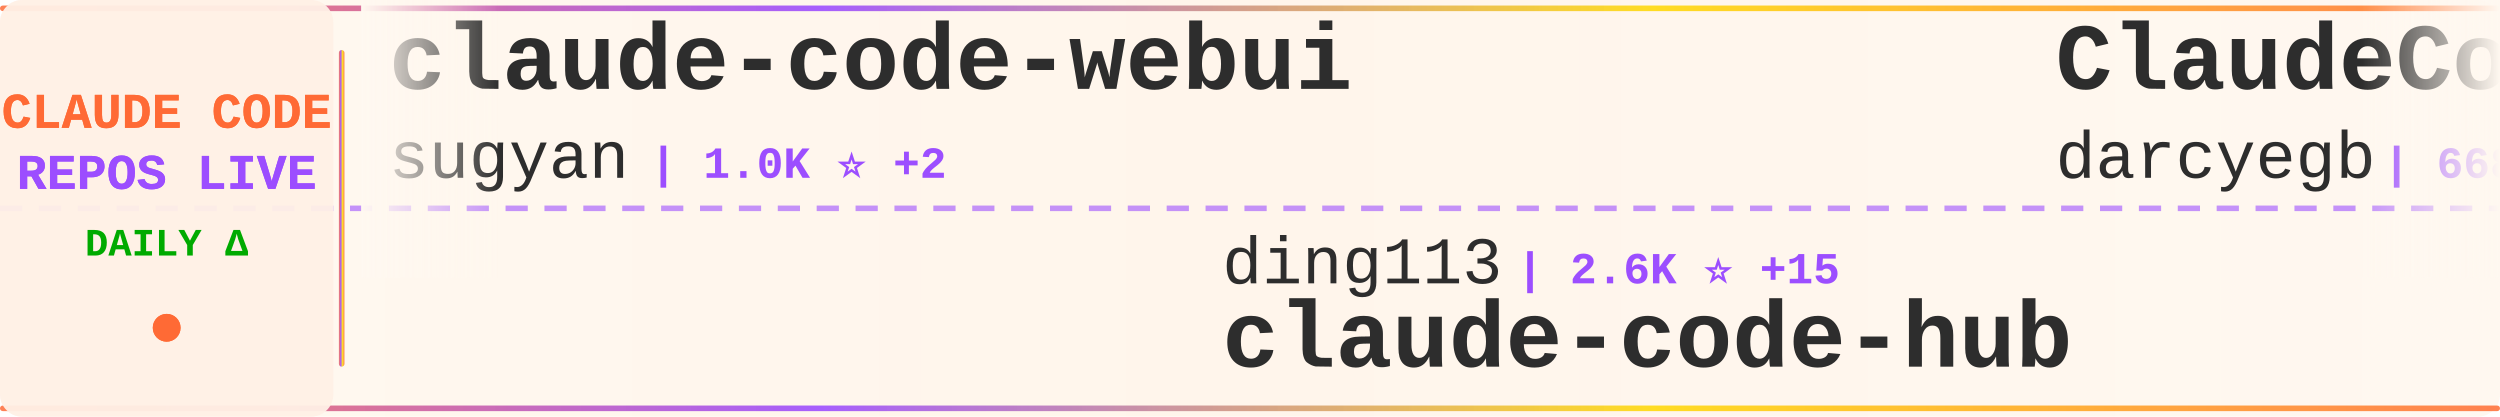
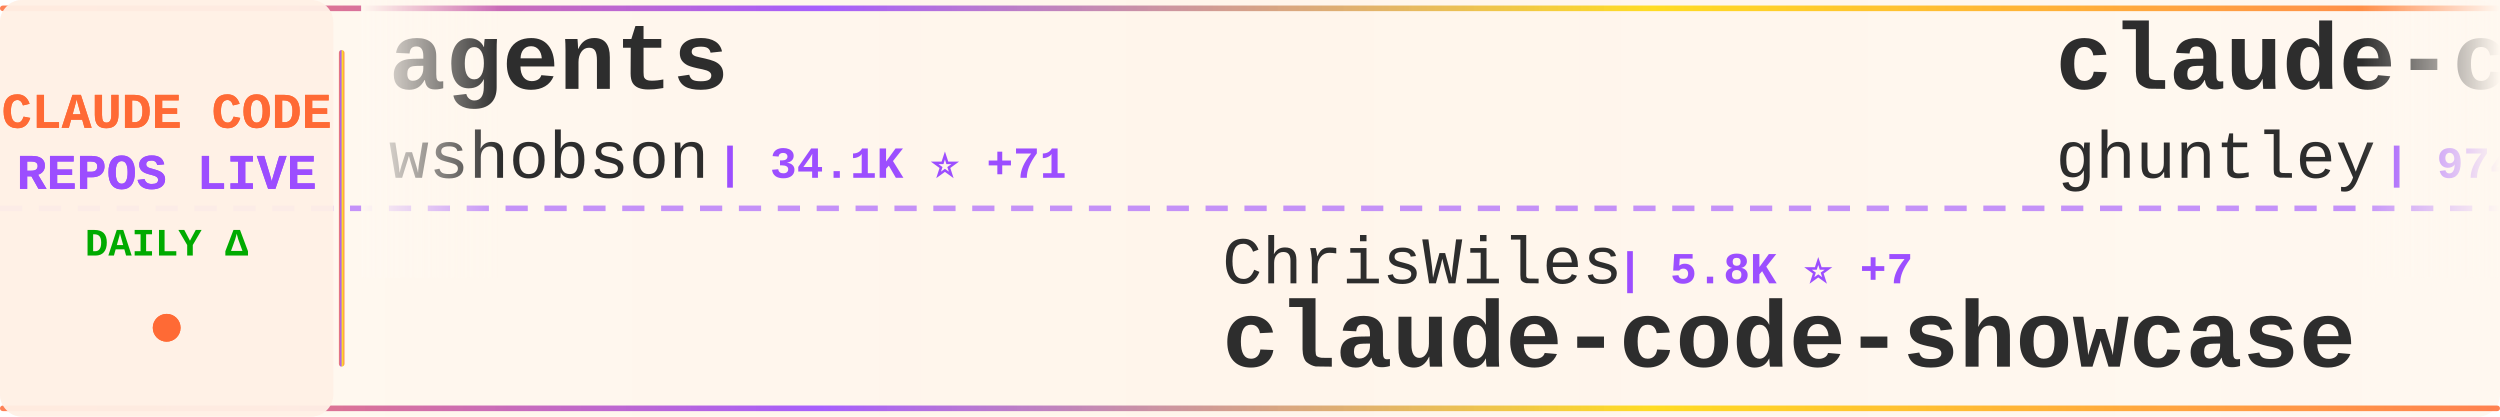
<svg xmlns="http://www.w3.org/2000/svg" width="900" height="150">
  <defs>
    <linearGradient id="tickerBg" x1="0%" y1="0%" x2="100%" y2="0%">
      <stop offset="0%" style="stop-color:#fff8f0;stop-opacity:0.98" />
      <stop offset="50%" style="stop-color:#fff5eb;stop-opacity:1" />
      <stop offset="100%" style="stop-color:#fff8f0;stop-opacity:0.98" />
    </linearGradient>
    <linearGradient id="borderGrad" x1="0%" y1="0%" x2="100%" y2="0%">
      <stop offset="0%" style="stop-color:#FF6B35;stop-opacity:0.85">
        <animate attributeName="stop-opacity" values="0.85;1;0.85" dur="2s" repeatCount="indefinite" />
      </stop>
      <stop offset="33%" style="stop-color:#9C4EFF;stop-opacity:0.9">
        <animate attributeName="stop-opacity" values="0.9;1;0.9" dur="2.2s" repeatCount="indefinite" />
      </stop>
      <stop offset="66%" style="stop-color:#FFD700;stop-opacity:0.85">
        <animate attributeName="stop-opacity" values="0.85;1;0.85" dur="1.8s" repeatCount="indefinite" />
      </stop>
      <stop offset="100%" style="stop-color:#FF6B35;stop-opacity:0.85">
        <animate attributeName="stop-opacity" values="0.85;1;0.85" dur="2s" repeatCount="indefinite" />
      </stop>
    </linearGradient>
    <filter id="textGlow">
      <feGaussianBlur stdDeviation="0.15" result="coloredBlur" />
      <feMerge>
        <feMergeNode in="coloredBlur" />
        <feMergeNode in="SourceGraphic" />
      </feMerge>
    </filter>
    <filter id="metricGlow">
      <feGaussianBlur stdDeviation="0.2" result="coloredBlur" />
      <feMerge>
        <feMergeNode in="coloredBlur" />
        <feMergeNode in="SourceGraphic" />
      </feMerge>
    </filter>
    <linearGradient id="leftFade" x1="0%" y1="0%" x2="100%" y2="0%">
      <stop offset="0%" style="stop-color:#fff8f0;stop-opacity:1" />
      <stop offset="100%" style="stop-color:#fff8f0;stop-opacity:0" />
    </linearGradient>
    <linearGradient id="rightFade" x1="0%" y1="0%" x2="100%" y2="0%">
      <stop offset="0%" style="stop-color:#fff8f0;stop-opacity:0" />
      <stop offset="100%" style="stop-color:#fff8f0;stop-opacity:1" />
    </linearGradient>
  </defs>
  <rect width="900" height="150" fill="url(#tickerBg)" rx="8" />
  <rect x="0" y="2" width="900" height="2" fill="url(#borderGrad)" rx="1" />
  <rect x="0" y="146" width="900" height="2" fill="url(#borderGrad)" rx="1" />
  <line x1="0" y1="75" x2="900" y2="75" stroke="#9C4EFF" stroke-width="2" stroke-dasharray="8 6" opacity="0.6" />
  <rect x="0" y="0" width="120" height="150" fill="#fff0e6" opacity="0.95" rx="8" />
  <text x="60" y="46" font-family="'Courier New', monospace" font-size="18" font-weight="bold" fill="#FF6B35" text-anchor="middle" filter="url(#textGlow)">
    CLAUDE CODE
  </text>
  <text x="60" y="68" font-family="'Courier New', monospace" font-size="18" font-weight="bold" fill="#9C4EFF" text-anchor="middle" filter="url(#textGlow)">
    REPOS LIVE
  </text>
  <text x="60" y="92" font-family="'Courier New', monospace" font-size="14" font-weight="bold" fill="#00aa00" text-anchor="middle">
    DAILY Δ
  </text>
  <circle cx="60" cy="118" r="5" fill="#FF6B35" filter="url(#metricGlow)">
    <animate attributeName="r" values="4;6;4" dur="1.5s" repeatCount="indefinite" />
    <animate attributeName="opacity" values="0.6;1;0.6" dur="1.5s" repeatCount="indefinite" />
  </circle>
  <rect x="122" y="18" width="2" height="114" fill="url(#borderGrad)" rx="1" />
  <clipPath id="tickerClip">
    <rect x="130" y="0" width="770" height="150" />
  </clipPath>
  <g clip-path="url(#tickerClip)">
    <g id="tickerItems">
      <animateTransform attributeName="transform" attributeType="XML" type="translate" from="0 0" to="-3000 0" dur="54s" repeatCount="indefinite" />
      <g transform="translate(0, 0)">
-         <text x="140" y="32" font-family="'Courier New', monospace" font-size="34" font-weight="bold" fill="#2d2d2d">claude-code-webui</text>
-         <text x="140" y="64" font-family="'Courier New', monospace" font-size="24" font-weight="normal" fill="#2d2d2d" opacity="1.0">sugyan</text>
-         <text x="234" y="64" font-family="'Courier New', monospace" font-size="16" font-weight="bold" fill="#9C4EFF"> | 1.0K ⭐ +2</text>
+         <text x="140" y="32" font-family="'Courier New', monospace" font-size="34" font-weight="bold" fill="#2d2d2d">agents</text>
+         <text x="140" y="64" font-family="'Courier New', monospace" font-size="24" font-weight="normal" fill="#2d2d2d" opacity="1.0">wshobson</text>
+         <text x="258" y="64" font-family="'Courier New', monospace" font-size="16" font-weight="bold" fill="#9C4EFF"> | 34.1K ⭐ +71</text>
      </g>
      <g transform="translate(300, 0)">
-         <text x="140" y="102" font-family="'Courier New', monospace" font-size="24" font-weight="normal" fill="#2d2d2d" opacity="1.0">ding113</text>
-         <text x="246" y="102" font-family="'Courier New', monospace" font-size="16" font-weight="bold" fill="#9C4EFF"> | 2.6K ⭐ +15</text>
-         <text x="140" y="132" font-family="'Courier New', monospace" font-size="34" font-weight="bold" fill="#2d2d2d">claude-code-hub</text>
+         <text x="140" y="102" font-family="'Courier New', monospace" font-size="24" font-weight="normal" fill="#2d2d2d" opacity="1.0">ChrisWiles</text>
+         <text x="282" y="102" font-family="'Courier New', monospace" font-size="16" font-weight="bold" fill="#9C4EFF"> | 5.8K ⭐ +7</text>
+         <text x="140" y="132" font-family="'Courier New', monospace" font-size="34" font-weight="bold" fill="#2d2d2d">claude-code-showcase</text>
      </g>
      <g transform="translate(600, 0)">
-         <text x="140" y="32" font-family="'Courier New', monospace" font-size="34" font-weight="bold" fill="#2d2d2d">ClaudeCodeAgents</text>
-         <text x="140" y="64" font-family="'Courier New', monospace" font-size="24" font-weight="normal" fill="#2d2d2d" opacity="1.0">darcyegb</text>
-         <text x="258" y="64" font-family="'Courier New', monospace" font-size="16" font-weight="bold" fill="#9C4EFF"> | 668 ⭐ +3</text>
+         <text x="140" y="32" font-family="'Courier New', monospace" font-size="34" font-weight="bold" fill="#2d2d2d">claude-code-source-code-...</text>
+         <text x="140" y="64" font-family="'Courier New', monospace" font-size="24" font-weight="normal" fill="#2d2d2d" opacity="1.0">ghuntley</text>
+         <text x="258" y="64" font-family="'Courier New', monospace" font-size="16" font-weight="bold" fill="#9C4EFF"> | 974 ⭐ +1</text>
      </g>
      <g transform="translate(900, 0)">
-         <text x="140" y="102" font-family="'Courier New', monospace" font-size="24" font-weight="normal" fill="#2d2d2d" opacity="1.0">musistudio</text>
-         <text x="282" y="102" font-family="'Courier New', monospace" font-size="16" font-weight="bold" fill="#9C4EFF"> | 32.7K ⭐ +66</text>
-         <text x="140" y="132" font-family="'Courier New', monospace" font-size="34" font-weight="bold" fill="#2d2d2d">claude-code-router</text>
+         <text x="140" y="102" font-family="'Courier New', monospace" font-size="24" font-weight="normal" fill="#2d2d2d" opacity="1.0">rohitg00</text>
+         <text x="258" y="102" font-family="'Courier New', monospace" font-size="16" font-weight="bold" fill="#9C4EFF"> | 1.4K ⭐ +13</text>
+         <text x="140" y="132" font-family="'Courier New', monospace" font-size="34" font-weight="bold" fill="#2d2d2d">awesome-claude-code-tool...</text>
      </g>
      <g transform="translate(1200, 0)">
-         <text x="140" y="32" font-family="'Courier New', monospace" font-size="34" font-weight="bold" fill="#2d2d2d">Claude-Code-x-OpenClaw-G...</text>
-         <text x="140" y="64" font-family="'Courier New', monospace" font-size="24" font-weight="normal" fill="#2d2d2d" opacity="1.0">KimYx0207</text>
-         <text x="270" y="64" font-family="'Courier New', monospace" font-size="16" font-weight="bold" fill="#9C4EFF"> | 3.5K ⭐ +29</text>
+         <text x="140" y="32" font-family="'Courier New', monospace" font-size="34" font-weight="bold" fill="#2d2d2d">claude-code-source</text>
+         <text x="140" y="64" font-family="'Courier New', monospace" font-size="24" font-weight="normal" fill="#2d2d2d" opacity="1.0">JrCx7scC</text>
+         <text x="258" y="64" font-family="'Courier New', monospace" font-size="16" font-weight="bold" fill="#9C4EFF"> | 358 ⭐ +2</text>
      </g>
      <g transform="translate(1500, 0)">
-         <text x="140" y="102" font-family="'Courier New', monospace" font-size="24" font-weight="normal" fill="#2d2d2d" opacity="1.0">disler</text>
-         <text x="234" y="102" font-family="'Courier New', monospace" font-size="16" font-weight="bold" fill="#9C4EFF"> | 3.5K ⭐ +2</text>
-         <text x="140" y="132" font-family="'Courier New', monospace" font-size="34" font-weight="bold" fill="#2d2d2d">claude-code-hooks-master...</text>
+         <text x="140" y="102" font-family="'Courier New', monospace" font-size="24" font-weight="normal" fill="#2d2d2d" opacity="1.0">darcyegb</text>
+         <text x="258" y="102" font-family="'Courier New', monospace" font-size="16" font-weight="bold" fill="#9C4EFF"> | 668 ⭐ +2</text>
+         <text x="140" y="132" font-family="'Courier New', monospace" font-size="34" font-weight="bold" fill="#2d2d2d">ClaudeCodeAgents</text>
      </g>
      <g transform="translate(1800, 0)">
-         <text x="140" y="32" font-family="'Courier New', monospace" font-size="34" font-weight="bold" fill="#2d2d2d">claude-code-my-workflow</text>
-         <text x="140" y="64" font-family="'Courier New', monospace" font-size="24" font-weight="normal" fill="#2d2d2d" opacity="1.0">pedrohcgs</text>
-         <text x="270" y="64" font-family="'Courier New', monospace" font-size="16" font-weight="bold" fill="#9C4EFF"> | 967 ⭐ +4</text>
+         <text x="140" y="32" font-family="'Courier New', monospace" font-size="34" font-weight="bold" fill="#2d2d2d">claude-code</text>
+         <text x="140" y="64" font-family="'Courier New', monospace" font-size="24" font-weight="normal" fill="#2d2d2d" opacity="1.0">jarmuine</text>
+         <text x="258" y="64" font-family="'Courier New', monospace" font-size="16" font-weight="bold" fill="#9C4EFF"> | 2.1K ⭐ +8</text>
      </g>
      <g transform="translate(2100, 0)">
-         <text x="140" y="102" font-family="'Courier New', monospace" font-size="24" font-weight="normal" fill="#2d2d2d" opacity="1.0">Yeachan-Heo</text>
-         <text x="294" y="102" font-family="'Courier New', monospace" font-size="16" font-weight="bold" fill="#9C4EFF"> | 30.8K ⭐ +230</text>
-         <text x="140" y="132" font-family="'Courier New', monospace" font-size="34" font-weight="bold" fill="#2d2d2d">oh-my-claudecode</text>
+         <text x="140" y="102" font-family="'Courier New', monospace" font-size="24" font-weight="normal" fill="#2d2d2d" opacity="1.0">claude-code-best</text>
+         <text x="354" y="102" font-family="'Courier New', monospace" font-size="16" font-weight="bold" fill="#9C4EFF"> | 16.7K ⭐ +111</text>
+         <text x="140" y="132" font-family="'Courier New', monospace" font-size="34" font-weight="bold" fill="#2d2d2d">claude-code</text>
      </g>
      <g transform="translate(2400, 0)">
-         <text x="140" y="32" font-family="'Courier New', monospace" font-size="34" font-weight="bold" fill="#2d2d2d">claude-code</text>
-         <text x="140" y="64" font-family="'Courier New', monospace" font-size="24" font-weight="normal" fill="#2d2d2d" opacity="1.0">alex000kim</text>
-         <text x="282" y="64" font-family="'Courier New', monospace" font-size="16" font-weight="bold" fill="#9C4EFF"> | 218 ⭐</text>
+         <text x="140" y="32" font-family="'Courier New', monospace" font-size="34" font-weight="bold" fill="#2d2d2d">claude-code-telegram</text>
+         <text x="140" y="64" font-family="'Courier New', monospace" font-size="24" font-weight="normal" fill="#2d2d2d" opacity="1.0">RichardAtCT</text>
+         <text x="294" y="64" font-family="'Courier New', monospace" font-size="16" font-weight="bold" fill="#9C4EFF"> | 2.5K ⭐ +11</text>
      </g>
      <g transform="translate(2700, 0)">
-         <text x="140" y="102" font-family="'Courier New', monospace" font-size="24" font-weight="normal" fill="#2d2d2d" opacity="1.0">Onewon</text>
-         <text x="234" y="102" font-family="'Courier New', monospace" font-size="16" font-weight="bold" fill="#9C4EFF"> | 178 ⭐</text>
-         <text x="140" y="132" font-family="'Courier New', monospace" font-size="34" font-weight="bold" fill="#2d2d2d">claude-code</text>
+         <text x="140" y="102" font-family="'Courier New', monospace" font-size="24" font-weight="normal" fill="#2d2d2d" opacity="1.0">luyao618</text>
+         <text x="258" y="102" font-family="'Courier New', monospace" font-size="16" font-weight="bold" fill="#9C4EFF"> | 1.2K ⭐ +12</text>
+         <text x="140" y="132" font-family="'Courier New', monospace" font-size="34" font-weight="bold" fill="#2d2d2d">Claude-Code-Source-Study</text>
      </g>
      <g transform="translate(3000, 0)">
-         <text x="140" y="32" font-family="'Courier New', monospace" font-size="34" font-weight="bold" fill="#2d2d2d">claude-code-webui</text>
-         <text x="140" y="64" font-family="'Courier New', monospace" font-size="24" font-weight="normal" fill="#2d2d2d" opacity="1.0">sugyan</text>
-         <text x="234" y="64" font-family="'Courier New', monospace" font-size="16" font-weight="bold" fill="#9C4EFF"> | 1.0K ⭐ +2</text>
+         <text x="140" y="32" font-family="'Courier New', monospace" font-size="34" font-weight="bold" fill="#2d2d2d">agents</text>
+         <text x="140" y="64" font-family="'Courier New', monospace" font-size="24" font-weight="normal" fill="#2d2d2d" opacity="1.0">wshobson</text>
+         <text x="258" y="64" font-family="'Courier New', monospace" font-size="16" font-weight="bold" fill="#9C4EFF"> | 34.1K ⭐ +71</text>
      </g>
      <g transform="translate(3300, 0)">
-         <text x="140" y="102" font-family="'Courier New', monospace" font-size="24" font-weight="normal" fill="#2d2d2d" opacity="1.0">ding113</text>
-         <text x="246" y="102" font-family="'Courier New', monospace" font-size="16" font-weight="bold" fill="#9C4EFF"> | 2.6K ⭐ +15</text>
-         <text x="140" y="132" font-family="'Courier New', monospace" font-size="34" font-weight="bold" fill="#2d2d2d">claude-code-hub</text>
+         <text x="140" y="102" font-family="'Courier New', monospace" font-size="24" font-weight="normal" fill="#2d2d2d" opacity="1.0">ChrisWiles</text>
+         <text x="282" y="102" font-family="'Courier New', monospace" font-size="16" font-weight="bold" fill="#9C4EFF"> | 5.8K ⭐ +7</text>
+         <text x="140" y="132" font-family="'Courier New', monospace" font-size="34" font-weight="bold" fill="#2d2d2d">claude-code-showcase</text>
      </g>
      <g transform="translate(3600, 0)">
-         <text x="140" y="32" font-family="'Courier New', monospace" font-size="34" font-weight="bold" fill="#2d2d2d">ClaudeCodeAgents</text>
-         <text x="140" y="64" font-family="'Courier New', monospace" font-size="24" font-weight="normal" fill="#2d2d2d" opacity="1.0">darcyegb</text>
-         <text x="258" y="64" font-family="'Courier New', monospace" font-size="16" font-weight="bold" fill="#9C4EFF"> | 668 ⭐ +3</text>
+         <text x="140" y="32" font-family="'Courier New', monospace" font-size="34" font-weight="bold" fill="#2d2d2d">claude-code-source-code-...</text>
+         <text x="140" y="64" font-family="'Courier New', monospace" font-size="24" font-weight="normal" fill="#2d2d2d" opacity="1.0">ghuntley</text>
+         <text x="258" y="64" font-family="'Courier New', monospace" font-size="16" font-weight="bold" fill="#9C4EFF"> | 974 ⭐ +1</text>
      </g>
      <g transform="translate(3900, 0)">
-         <text x="140" y="102" font-family="'Courier New', monospace" font-size="24" font-weight="normal" fill="#2d2d2d" opacity="1.0">musistudio</text>
-         <text x="282" y="102" font-family="'Courier New', monospace" font-size="16" font-weight="bold" fill="#9C4EFF"> | 32.7K ⭐ +66</text>
-         <text x="140" y="132" font-family="'Courier New', monospace" font-size="34" font-weight="bold" fill="#2d2d2d">claude-code-router</text>
+         <text x="140" y="102" font-family="'Courier New', monospace" font-size="24" font-weight="normal" fill="#2d2d2d" opacity="1.0">rohitg00</text>
+         <text x="258" y="102" font-family="'Courier New', monospace" font-size="16" font-weight="bold" fill="#9C4EFF"> | 1.4K ⭐ +13</text>
+         <text x="140" y="132" font-family="'Courier New', monospace" font-size="34" font-weight="bold" fill="#2d2d2d">awesome-claude-code-tool...</text>
      </g>
    </g>
  </g>
  <rect x="130" y="0" width="50" height="100" fill="url(#leftFade)" />
  <rect x="850" y="0" width="50" height="100" fill="url(#rightFade)" />
</svg>
